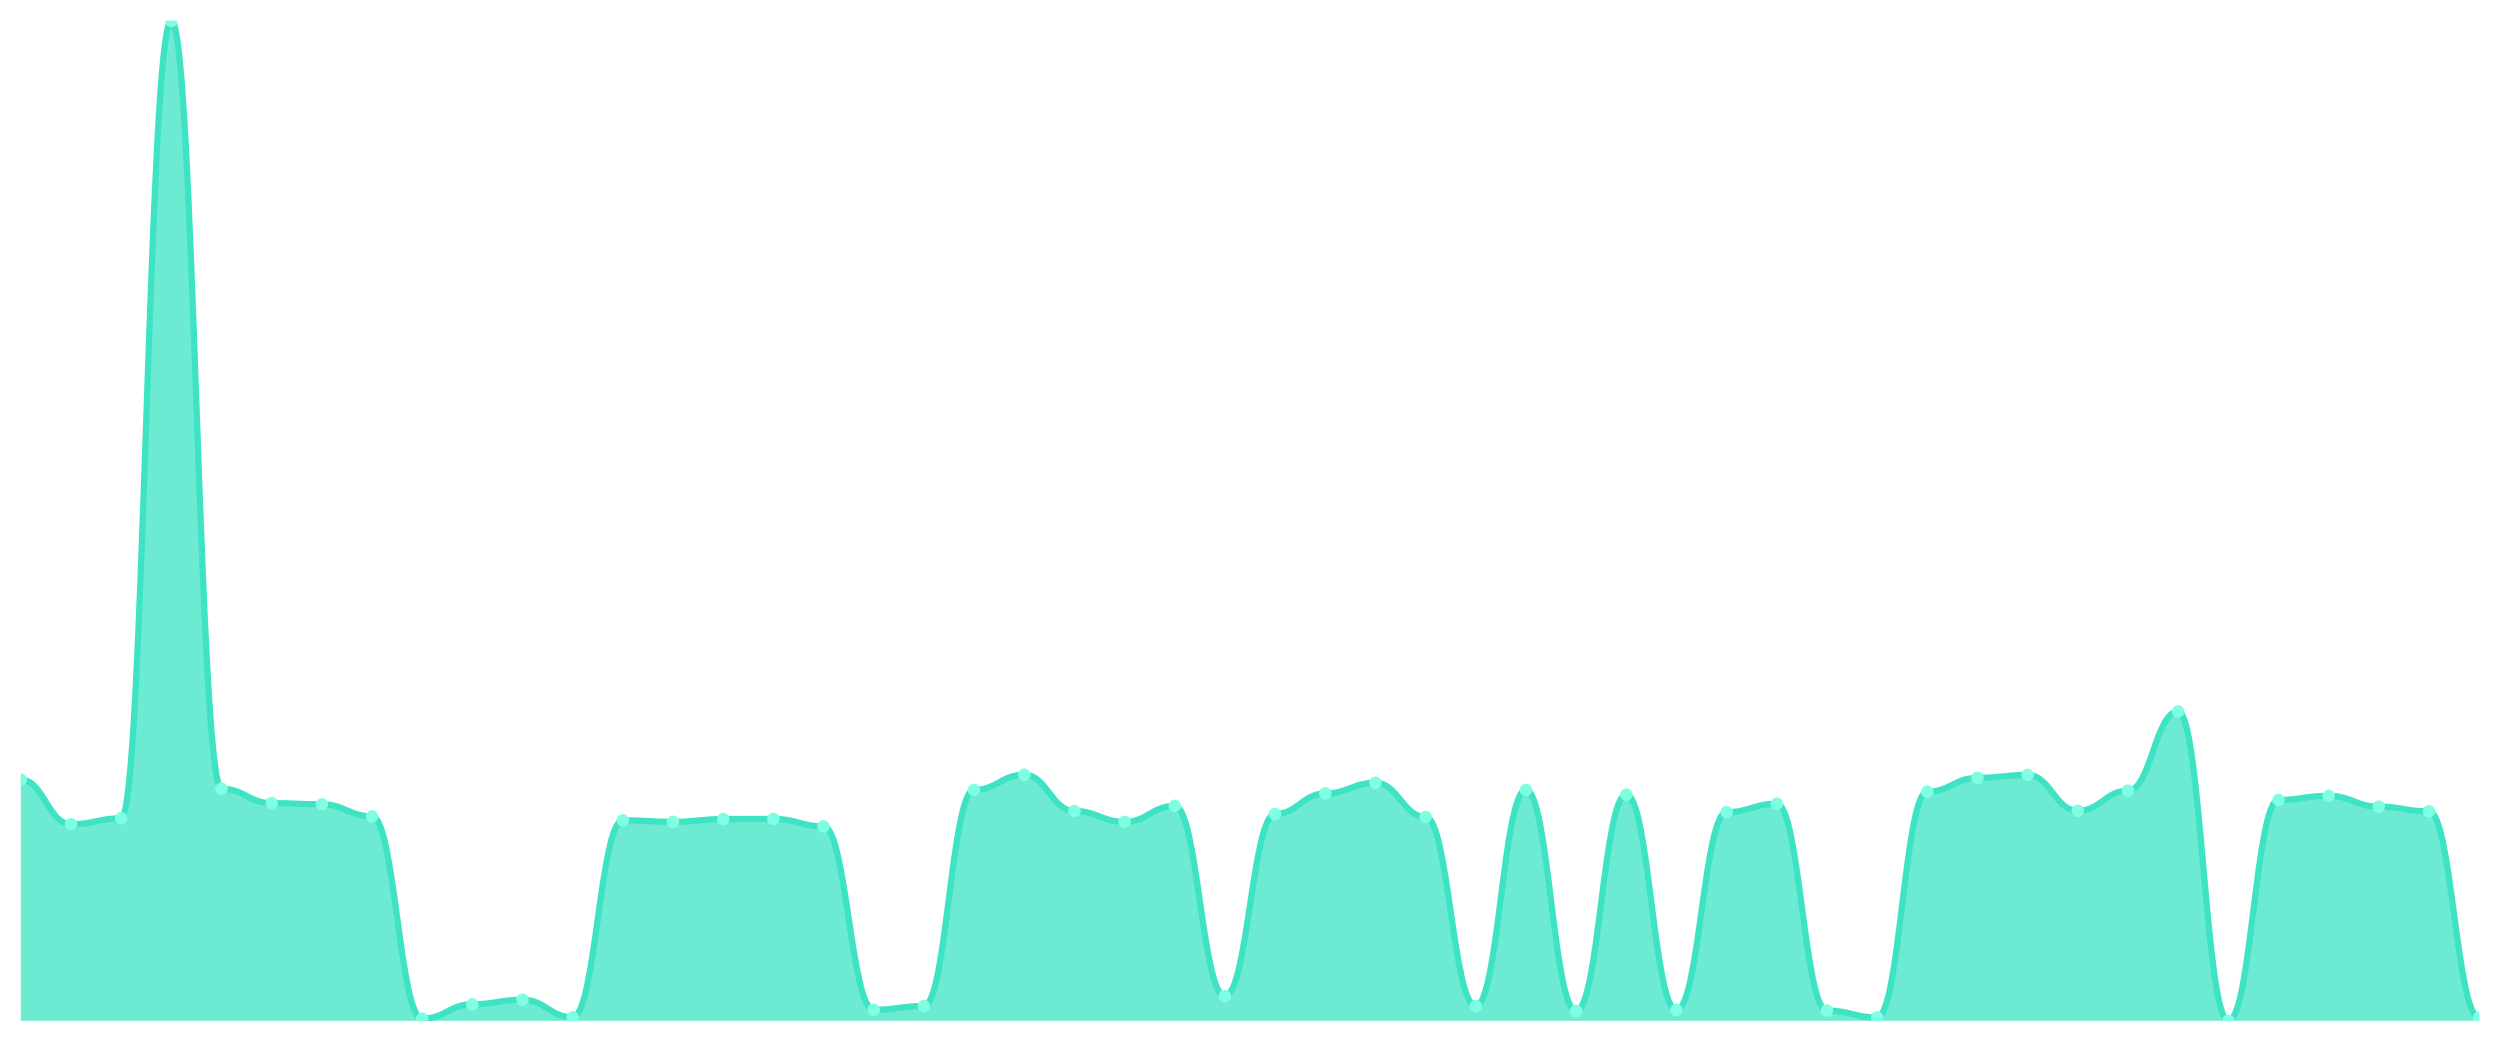
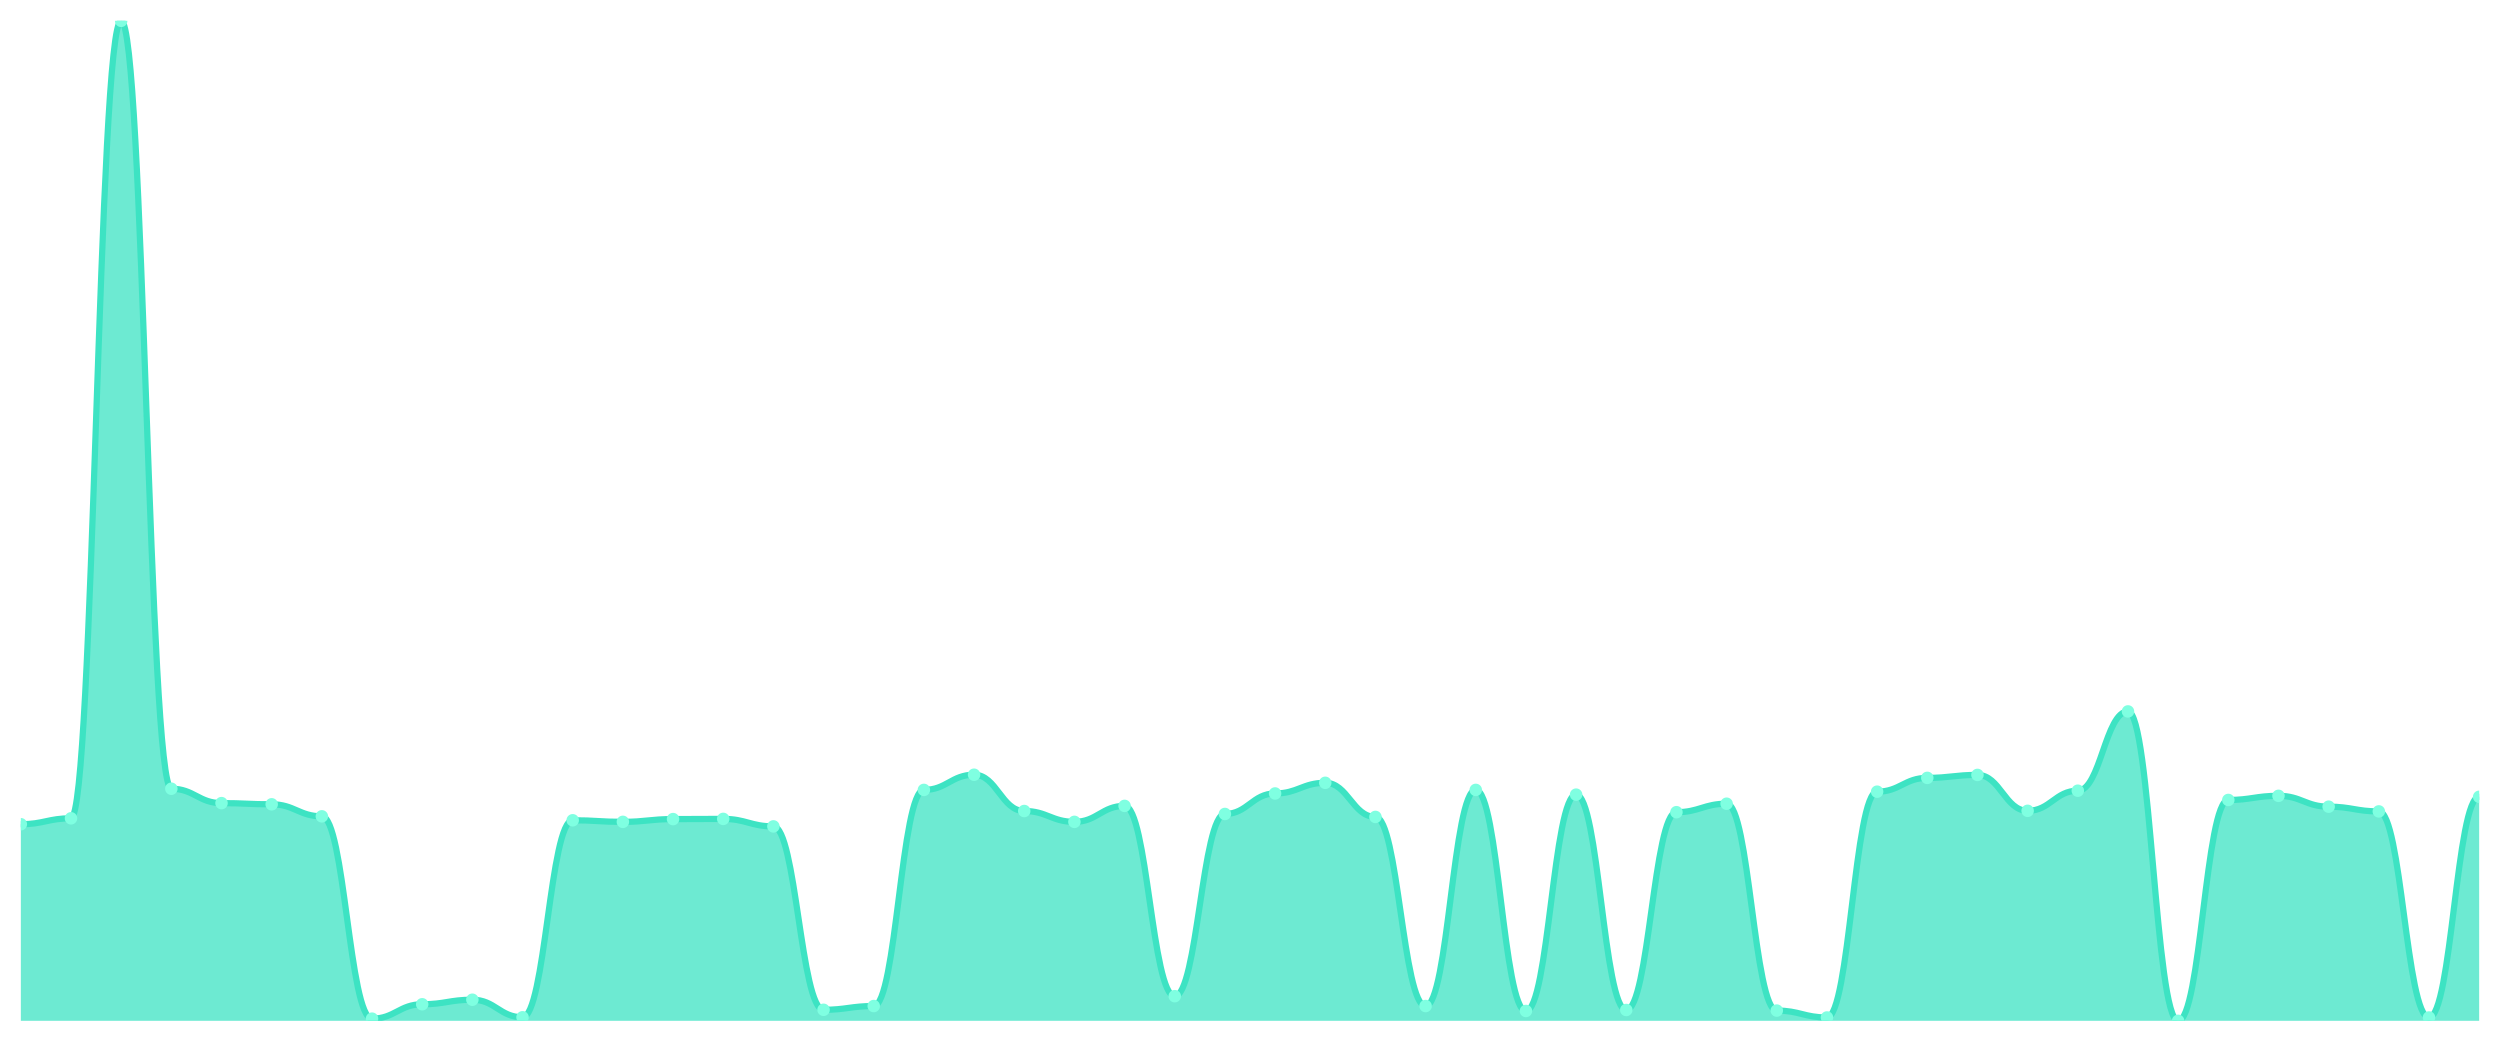
<svg xmlns="http://www.w3.org/2000/svg" viewBox="0 0 1200 500" width="1200" height="500">
  <defs>
    <clipPath id="c">
      <rect x="10" y="10" width="1180" height="480" />
    </clipPath>
  </defs>
  <rect width="1200" height="500" fill="none" />
  <g clip-path="url(#c)">
-     <path d="M 10,490 L 10,374.236 C 20.837,374.236 23.245,395.628 34.082,395.628 C 44.918,395.628 47.327,392.788 58.163,392.788 C 69,392.788 71.408,10 82.245,10 C 93.082,10 95.49,378.59 106.327,378.59 C 117.163,378.59 119.571,385.5 130.408,385.5 C 141.245,385.5 143.653,386.068 154.49,386.068 C 165.327,386.068 167.735,391.842 178.571,391.842 C 189.408,391.842 191.816,488.959 202.653,488.959 C 213.49,488.959 215.898,482.049 226.735,482.049 C 237.571,482.049 239.98,479.872 250.816,479.872 C 261.653,479.872 264.061,488.296 274.898,488.296 C 285.735,488.296 288.143,393.735 298.98,393.735 C 309.816,393.735 312.224,394.492 323.061,394.492 C 333.898,394.492 336.306,393.167 347.143,393.167 C 357.98,393.167 360.388,393.072 371.224,393.072 C 382.061,393.072 384.469,396.669 395.306,396.669 C 406.143,396.669 408.551,484.699 419.388,484.699 C 430.224,484.699 432.633,482.901 443.469,482.901 C 454.306,482.901 456.714,379.158 467.551,379.158 C 478.388,379.158 480.796,371.869 491.633,371.869 C 502.469,371.869 504.878,389.286 515.714,389.286 C 526.551,389.286 528.959,394.492 539.796,394.492 C 550.633,394.492 553.041,386.825 563.878,386.825 C 574.714,386.825 577.122,478.168 587.959,478.168 C 598.796,478.168 601.204,390.706 612.041,390.706 C 622.878,390.706 625.286,380.862 636.122,380.862 C 646.959,380.862 649.367,375.75 660.204,375.75 C 671.041,375.75 673.449,392.126 684.286,392.126 C 695.122,392.126 697.531,482.901 708.367,482.901 C 719.204,482.901 721.612,379.158 732.449,379.158 C 743.286,379.158 745.694,485.267 756.531,485.267 C 767.367,485.267 769.776,381.43 780.612,381.43 C 791.449,381.43 793.857,484.794 804.694,484.794 C 815.531,484.794 817.939,389.854 828.776,389.854 C 839.612,389.854 842.02,385.784 852.857,385.784 C 863.694,385.784 866.102,485.078 876.939,485.078 C 887.776,485.078 890.184,488.391 901.02,488.391 C 911.857,488.391 914.265,380.01 925.102,380.01 C 935.939,380.01 938.347,373.384 949.184,373.384 C 960.02,373.384 962.429,371.964 973.265,371.964 C 984.102,371.964 986.51,389.191 997.347,389.191 C 1008.184,389.191 1010.592,379.537 1021.429,379.537 C 1032.265,379.537 1034.673,341.485 1045.51,341.485 C 1056.347,341.485 1058.755,490 1069.592,490 C 1080.429,490 1082.837,383.985 1093.673,383.985 C 1104.51,383.985 1106.918,381.998 1117.755,381.998 C 1128.592,381.998 1131,387.204 1141.837,387.204 C 1152.673,387.204 1155.082,389.475 1165.918,389.475 C 1176.755,389.475 1179.163,488.391 1190,488.391 L 1190,490 Z" fill="rgba(61,227,195,0.75)" />
-     <path d="M 10,374.236 C 20.837,374.236 23.245,395.628 34.082,395.628 C 44.918,395.628 47.327,392.788 58.163,392.788 C 69,392.788 71.408,10 82.245,10 C 93.082,10 95.49,378.59 106.327,378.59 C 117.163,378.59 119.571,385.5 130.408,385.5 C 141.245,385.5 143.653,386.068 154.49,386.068 C 165.327,386.068 167.735,391.842 178.571,391.842 C 189.408,391.842 191.816,488.959 202.653,488.959 C 213.49,488.959 215.898,482.049 226.735,482.049 C 237.571,482.049 239.98,479.872 250.816,479.872 C 261.653,479.872 264.061,488.296 274.898,488.296 C 285.735,488.296 288.143,393.735 298.98,393.735 C 309.816,393.735 312.224,394.492 323.061,394.492 C 333.898,394.492 336.306,393.167 347.143,393.167 C 357.98,393.167 360.388,393.072 371.224,393.072 C 382.061,393.072 384.469,396.669 395.306,396.669 C 406.143,396.669 408.551,484.699 419.388,484.699 C 430.224,484.699 432.633,482.901 443.469,482.901 C 454.306,482.901 456.714,379.158 467.551,379.158 C 478.388,379.158 480.796,371.869 491.633,371.869 C 502.469,371.869 504.878,389.286 515.714,389.286 C 526.551,389.286 528.959,394.492 539.796,394.492 C 550.633,394.492 553.041,386.825 563.878,386.825 C 574.714,386.825 577.122,478.168 587.959,478.168 C 598.796,478.168 601.204,390.706 612.041,390.706 C 622.878,390.706 625.286,380.862 636.122,380.862 C 646.959,380.862 649.367,375.75 660.204,375.75 C 671.041,375.75 673.449,392.126 684.286,392.126 C 695.122,392.126 697.531,482.901 708.367,482.901 C 719.204,482.901 721.612,379.158 732.449,379.158 C 743.286,379.158 745.694,485.267 756.531,485.267 C 767.367,485.267 769.776,381.43 780.612,381.43 C 791.449,381.43 793.857,484.794 804.694,484.794 C 815.531,484.794 817.939,389.854 828.776,389.854 C 839.612,389.854 842.02,385.784 852.857,385.784 C 863.694,385.784 866.102,485.078 876.939,485.078 C 887.776,485.078 890.184,488.391 901.02,488.391 C 911.857,488.391 914.265,380.01 925.102,380.01 C 935.939,380.01 938.347,373.384 949.184,373.384 C 960.02,373.384 962.429,371.964 973.265,371.964 C 984.102,371.964 986.51,389.191 997.347,389.191 C 1008.184,389.191 1010.592,379.537 1021.429,379.537 C 1032.265,379.537 1034.673,341.485 1045.51,341.485 C 1056.347,341.485 1058.755,490 1069.592,490 C 1080.429,490 1082.837,383.985 1093.673,383.985 C 1104.51,383.985 1106.918,381.998 1117.755,381.998 C 1128.592,381.998 1131,387.204 1141.837,387.204 C 1152.673,387.204 1155.082,389.475 1165.918,389.475 C 1176.755,389.475 1179.163,488.391 1190,488.391" fill="none" stroke="#3de3c3" stroke-width="3" stroke-linecap="round" stroke-linejoin="round" />
-     <circle cx="10" cy="374.236" r="3" fill="#7fffe1" />
-     <circle cx="34.082" cy="395.628" r="3" fill="#7fffe1" />
-     <circle cx="58.163" cy="392.788" r="3" fill="#7fffe1" />
-     <circle cx="82.245" cy="10" r="3" fill="#7fffe1" />
-     <circle cx="106.327" cy="378.59" r="3" fill="#7fffe1" />
-     <circle cx="130.408" cy="385.5" r="3" fill="#7fffe1" />
-     <circle cx="154.49" cy="386.068" r="3" fill="#7fffe1" />
-     <circle cx="178.571" cy="391.842" r="3" fill="#7fffe1" />
-     <circle cx="202.653" cy="488.959" r="3" fill="#7fffe1" />
-     <circle cx="226.735" cy="482.049" r="3" fill="#7fffe1" />
-     <circle cx="250.816" cy="479.872" r="3" fill="#7fffe1" />
-     <circle cx="274.898" cy="488.296" r="3" fill="#7fffe1" />
-     <circle cx="298.98" cy="393.735" r="3" fill="#7fffe1" />
-     <circle cx="323.061" cy="394.492" r="3" fill="#7fffe1" />
-     <circle cx="347.143" cy="393.167" r="3" fill="#7fffe1" />
-     <circle cx="371.224" cy="393.072" r="3" fill="#7fffe1" />
-     <circle cx="395.306" cy="396.669" r="3" fill="#7fffe1" />
-     <circle cx="419.388" cy="484.699" r="3" fill="#7fffe1" />
-     <circle cx="443.469" cy="482.901" r="3" fill="#7fffe1" />
-     <circle cx="467.551" cy="379.158" r="3" fill="#7fffe1" />
-     <circle cx="491.633" cy="371.869" r="3" fill="#7fffe1" />
-     <circle cx="515.714" cy="389.286" r="3" fill="#7fffe1" />
-     <circle cx="539.796" cy="394.492" r="3" fill="#7fffe1" />
-     <circle cx="563.878" cy="386.825" r="3" fill="#7fffe1" />
-     <circle cx="587.959" cy="478.168" r="3" fill="#7fffe1" />
-     <circle cx="612.041" cy="390.706" r="3" fill="#7fffe1" />
-     <circle cx="636.122" cy="380.862" r="3" fill="#7fffe1" />
-     <circle cx="660.204" cy="375.75" r="3" fill="#7fffe1" />
-     <circle cx="684.286" cy="392.126" r="3" fill="#7fffe1" />
-     <circle cx="708.367" cy="482.901" r="3" fill="#7fffe1" />
-     <circle cx="732.449" cy="379.158" r="3" fill="#7fffe1" />
-     <circle cx="756.531" cy="485.267" r="3" fill="#7fffe1" />
-     <circle cx="780.612" cy="381.43" r="3" fill="#7fffe1" />
-     <circle cx="804.694" cy="484.794" r="3" fill="#7fffe1" />
-     <circle cx="828.776" cy="389.854" r="3" fill="#7fffe1" />
-     <circle cx="852.857" cy="385.784" r="3" fill="#7fffe1" />
-     <circle cx="876.939" cy="485.078" r="3" fill="#7fffe1" />
-     <circle cx="901.02" cy="488.391" r="3" fill="#7fffe1" />
-     <circle cx="925.102" cy="380.01" r="3" fill="#7fffe1" />
-     <circle cx="949.184" cy="373.384" r="3" fill="#7fffe1" />
-     <circle cx="973.265" cy="371.964" r="3" fill="#7fffe1" />
-     <circle cx="997.347" cy="389.191" r="3" fill="#7fffe1" />
-     <circle cx="1021.429" cy="379.537" r="3" fill="#7fffe1" />
-     <circle cx="1045.51" cy="341.485" r="3" fill="#7fffe1" />
-     <circle cx="1069.592" cy="490" r="3" fill="#7fffe1" />
-     <circle cx="1093.673" cy="383.985" r="3" fill="#7fffe1" />
-     <circle cx="1117.755" cy="381.998" r="3" fill="#7fffe1" />
-     <circle cx="1141.837" cy="387.204" r="3" fill="#7fffe1" />
-     <circle cx="1165.918" cy="389.475" r="3" fill="#7fffe1" />
-     <circle cx="1190" cy="488.391" r="3" fill="#7fffe1" />
+     <path d="M 10,490 L 10,395.628 C 20.837,395.628 23.245,392.788 34.082,392.788 C 44.918,392.788 47.327,10 58.163,10 C 69,10 71.408,378.59 82.245,378.59 C 93.082,378.59 95.49,385.5 106.327,385.5 C 117.163,385.5 119.571,386.068 130.408,386.068 C 141.245,386.068 143.653,391.842 154.49,391.842 C 165.327,391.842 167.735,488.959 178.571,488.959 C 189.408,488.959 191.816,482.049 202.653,482.049 C 213.49,482.049 215.898,479.872 226.735,479.872 C 237.571,479.872 239.98,488.296 250.816,488.296 C 261.653,488.296 264.061,393.735 274.898,393.735 C 285.735,393.735 288.143,394.492 298.98,394.492 C 309.816,394.492 312.224,393.167 323.061,393.167 C 333.898,393.167 336.306,393.072 347.143,393.072 C 357.98,393.072 360.388,396.669 371.224,396.669 C 382.061,396.669 384.469,484.699 395.306,484.699 C 406.143,484.699 408.551,482.901 419.388,482.901 C 430.224,482.901 432.633,379.158 443.469,379.158 C 454.306,379.158 456.714,371.869 467.551,371.869 C 478.388,371.869 480.796,389.286 491.633,389.286 C 502.469,389.286 504.878,394.492 515.714,394.492 C 526.551,394.492 528.959,386.825 539.796,386.825 C 550.633,386.825 553.041,478.168 563.878,478.168 C 574.714,478.168 577.122,390.706 587.959,390.706 C 598.796,390.706 601.204,380.862 612.041,380.862 C 622.878,380.862 625.286,375.75 636.122,375.75 C 646.959,375.75 649.367,392.126 660.204,392.126 C 671.041,392.126 673.449,482.901 684.286,482.901 C 695.122,482.901 697.531,379.158 708.367,379.158 C 719.204,379.158 721.612,485.267 732.449,485.267 C 743.286,485.267 745.694,381.43 756.531,381.43 C 767.367,381.43 769.776,484.794 780.612,484.794 C 791.449,484.794 793.857,389.854 804.694,389.854 C 815.531,389.854 817.939,385.784 828.776,385.784 C 839.612,385.784 842.02,485.078 852.857,485.078 C 863.694,485.078 866.102,488.391 876.939,488.391 C 887.776,488.391 890.184,380.01 901.02,380.01 C 911.857,380.01 914.265,373.384 925.102,373.384 C 935.939,373.384 938.347,371.964 949.184,371.964 C 960.02,371.964 962.429,389.191 973.265,389.191 C 984.102,389.191 986.51,379.537 997.347,379.537 C 1008.184,379.537 1010.592,341.485 1021.429,341.485 C 1032.265,341.485 1034.673,490 1045.51,490 C 1056.347,490 1058.755,383.985 1069.592,383.985 C 1080.429,383.985 1082.837,381.998 1093.673,381.998 C 1104.51,381.998 1106.918,387.204 1117.755,387.204 C 1128.592,387.204 1131,389.475 1141.837,389.475 C 1152.673,389.475 1155.082,488.391 1165.918,488.391 C 1176.755,488.391 1179.163,382.471 1190,382.471 L 1190,490 Z" fill="rgba(61,227,195,0.75)" />
+     <path d="M 10,395.628 C 20.837,395.628 23.245,392.788 34.082,392.788 C 44.918,392.788 47.327,10 58.163,10 C 69,10 71.408,378.59 82.245,378.59 C 93.082,378.59 95.49,385.5 106.327,385.5 C 117.163,385.5 119.571,386.068 130.408,386.068 C 141.245,386.068 143.653,391.842 154.49,391.842 C 165.327,391.842 167.735,488.959 178.571,488.959 C 189.408,488.959 191.816,482.049 202.653,482.049 C 213.49,482.049 215.898,479.872 226.735,479.872 C 237.571,479.872 239.98,488.296 250.816,488.296 C 261.653,488.296 264.061,393.735 274.898,393.735 C 285.735,393.735 288.143,394.492 298.98,394.492 C 309.816,394.492 312.224,393.167 323.061,393.167 C 333.898,393.167 336.306,393.072 347.143,393.072 C 357.98,393.072 360.388,396.669 371.224,396.669 C 382.061,396.669 384.469,484.699 395.306,484.699 C 406.143,484.699 408.551,482.901 419.388,482.901 C 430.224,482.901 432.633,379.158 443.469,379.158 C 454.306,379.158 456.714,371.869 467.551,371.869 C 478.388,371.869 480.796,389.286 491.633,389.286 C 502.469,389.286 504.878,394.492 515.714,394.492 C 526.551,394.492 528.959,386.825 539.796,386.825 C 550.633,386.825 553.041,478.168 563.878,478.168 C 574.714,478.168 577.122,390.706 587.959,390.706 C 598.796,390.706 601.204,380.862 612.041,380.862 C 622.878,380.862 625.286,375.75 636.122,375.75 C 646.959,375.75 649.367,392.126 660.204,392.126 C 671.041,392.126 673.449,482.901 684.286,482.901 C 695.122,482.901 697.531,379.158 708.367,379.158 C 719.204,379.158 721.612,485.267 732.449,485.267 C 743.286,485.267 745.694,381.43 756.531,381.43 C 767.367,381.43 769.776,484.794 780.612,484.794 C 791.449,484.794 793.857,389.854 804.694,389.854 C 815.531,389.854 817.939,385.784 828.776,385.784 C 839.612,385.784 842.02,485.078 852.857,485.078 C 863.694,485.078 866.102,488.391 876.939,488.391 C 887.776,488.391 890.184,380.01 901.02,380.01 C 911.857,380.01 914.265,373.384 925.102,373.384 C 935.939,373.384 938.347,371.964 949.184,371.964 C 960.02,371.964 962.429,389.191 973.265,389.191 C 984.102,389.191 986.51,379.537 997.347,379.537 C 1008.184,379.537 1010.592,341.485 1021.429,341.485 C 1032.265,341.485 1034.673,490 1045.51,490 C 1056.347,490 1058.755,383.985 1069.592,383.985 C 1080.429,383.985 1082.837,381.998 1093.673,381.998 C 1104.51,381.998 1106.918,387.204 1117.755,387.204 C 1128.592,387.204 1131,389.475 1141.837,389.475 C 1152.673,389.475 1155.082,488.391 1165.918,488.391 C 1176.755,488.391 1179.163,382.471 1190,382.471" fill="none" stroke="#3de3c3" stroke-width="3" stroke-linecap="round" stroke-linejoin="round" />
+     <circle cx="10" cy="395.628" r="3" fill="#7fffe1" />
+     <circle cx="34.082" cy="392.788" r="3" fill="#7fffe1" />
+     <circle cx="58.163" cy="10" r="3" fill="#7fffe1" />
+     <circle cx="82.245" cy="378.59" r="3" fill="#7fffe1" />
+     <circle cx="106.327" cy="385.5" r="3" fill="#7fffe1" />
+     <circle cx="130.408" cy="386.068" r="3" fill="#7fffe1" />
+     <circle cx="154.49" cy="391.842" r="3" fill="#7fffe1" />
+     <circle cx="178.571" cy="488.959" r="3" fill="#7fffe1" />
+     <circle cx="202.653" cy="482.049" r="3" fill="#7fffe1" />
+     <circle cx="226.735" cy="479.872" r="3" fill="#7fffe1" />
+     <circle cx="250.816" cy="488.296" r="3" fill="#7fffe1" />
+     <circle cx="274.898" cy="393.735" r="3" fill="#7fffe1" />
+     <circle cx="298.98" cy="394.492" r="3" fill="#7fffe1" />
+     <circle cx="323.061" cy="393.167" r="3" fill="#7fffe1" />
+     <circle cx="347.143" cy="393.072" r="3" fill="#7fffe1" />
+     <circle cx="371.224" cy="396.669" r="3" fill="#7fffe1" />
+     <circle cx="395.306" cy="484.699" r="3" fill="#7fffe1" />
+     <circle cx="419.388" cy="482.901" r="3" fill="#7fffe1" />
+     <circle cx="443.469" cy="379.158" r="3" fill="#7fffe1" />
+     <circle cx="467.551" cy="371.869" r="3" fill="#7fffe1" />
+     <circle cx="491.633" cy="389.286" r="3" fill="#7fffe1" />
+     <circle cx="515.714" cy="394.492" r="3" fill="#7fffe1" />
+     <circle cx="539.796" cy="386.825" r="3" fill="#7fffe1" />
+     <circle cx="563.878" cy="478.168" r="3" fill="#7fffe1" />
+     <circle cx="587.959" cy="390.706" r="3" fill="#7fffe1" />
+     <circle cx="612.041" cy="380.862" r="3" fill="#7fffe1" />
+     <circle cx="636.122" cy="375.75" r="3" fill="#7fffe1" />
+     <circle cx="660.204" cy="392.126" r="3" fill="#7fffe1" />
+     <circle cx="684.286" cy="482.901" r="3" fill="#7fffe1" />
+     <circle cx="708.367" cy="379.158" r="3" fill="#7fffe1" />
+     <circle cx="732.449" cy="485.267" r="3" fill="#7fffe1" />
+     <circle cx="756.531" cy="381.43" r="3" fill="#7fffe1" />
+     <circle cx="780.612" cy="484.794" r="3" fill="#7fffe1" />
+     <circle cx="804.694" cy="389.854" r="3" fill="#7fffe1" />
+     <circle cx="828.776" cy="385.784" r="3" fill="#7fffe1" />
+     <circle cx="852.857" cy="485.078" r="3" fill="#7fffe1" />
+     <circle cx="876.939" cy="488.391" r="3" fill="#7fffe1" />
+     <circle cx="901.02" cy="380.01" r="3" fill="#7fffe1" />
+     <circle cx="925.102" cy="373.384" r="3" fill="#7fffe1" />
+     <circle cx="949.184" cy="371.964" r="3" fill="#7fffe1" />
+     <circle cx="973.265" cy="389.191" r="3" fill="#7fffe1" />
+     <circle cx="997.347" cy="379.537" r="3" fill="#7fffe1" />
+     <circle cx="1021.429" cy="341.485" r="3" fill="#7fffe1" />
+     <circle cx="1045.51" cy="490" r="3" fill="#7fffe1" />
+     <circle cx="1069.592" cy="383.985" r="3" fill="#7fffe1" />
+     <circle cx="1093.673" cy="381.998" r="3" fill="#7fffe1" />
+     <circle cx="1117.755" cy="387.204" r="3" fill="#7fffe1" />
+     <circle cx="1141.837" cy="389.475" r="3" fill="#7fffe1" />
+     <circle cx="1165.918" cy="488.391" r="3" fill="#7fffe1" />
+     <circle cx="1190" cy="382.471" r="3" fill="#7fffe1" />
  </g>
</svg>
